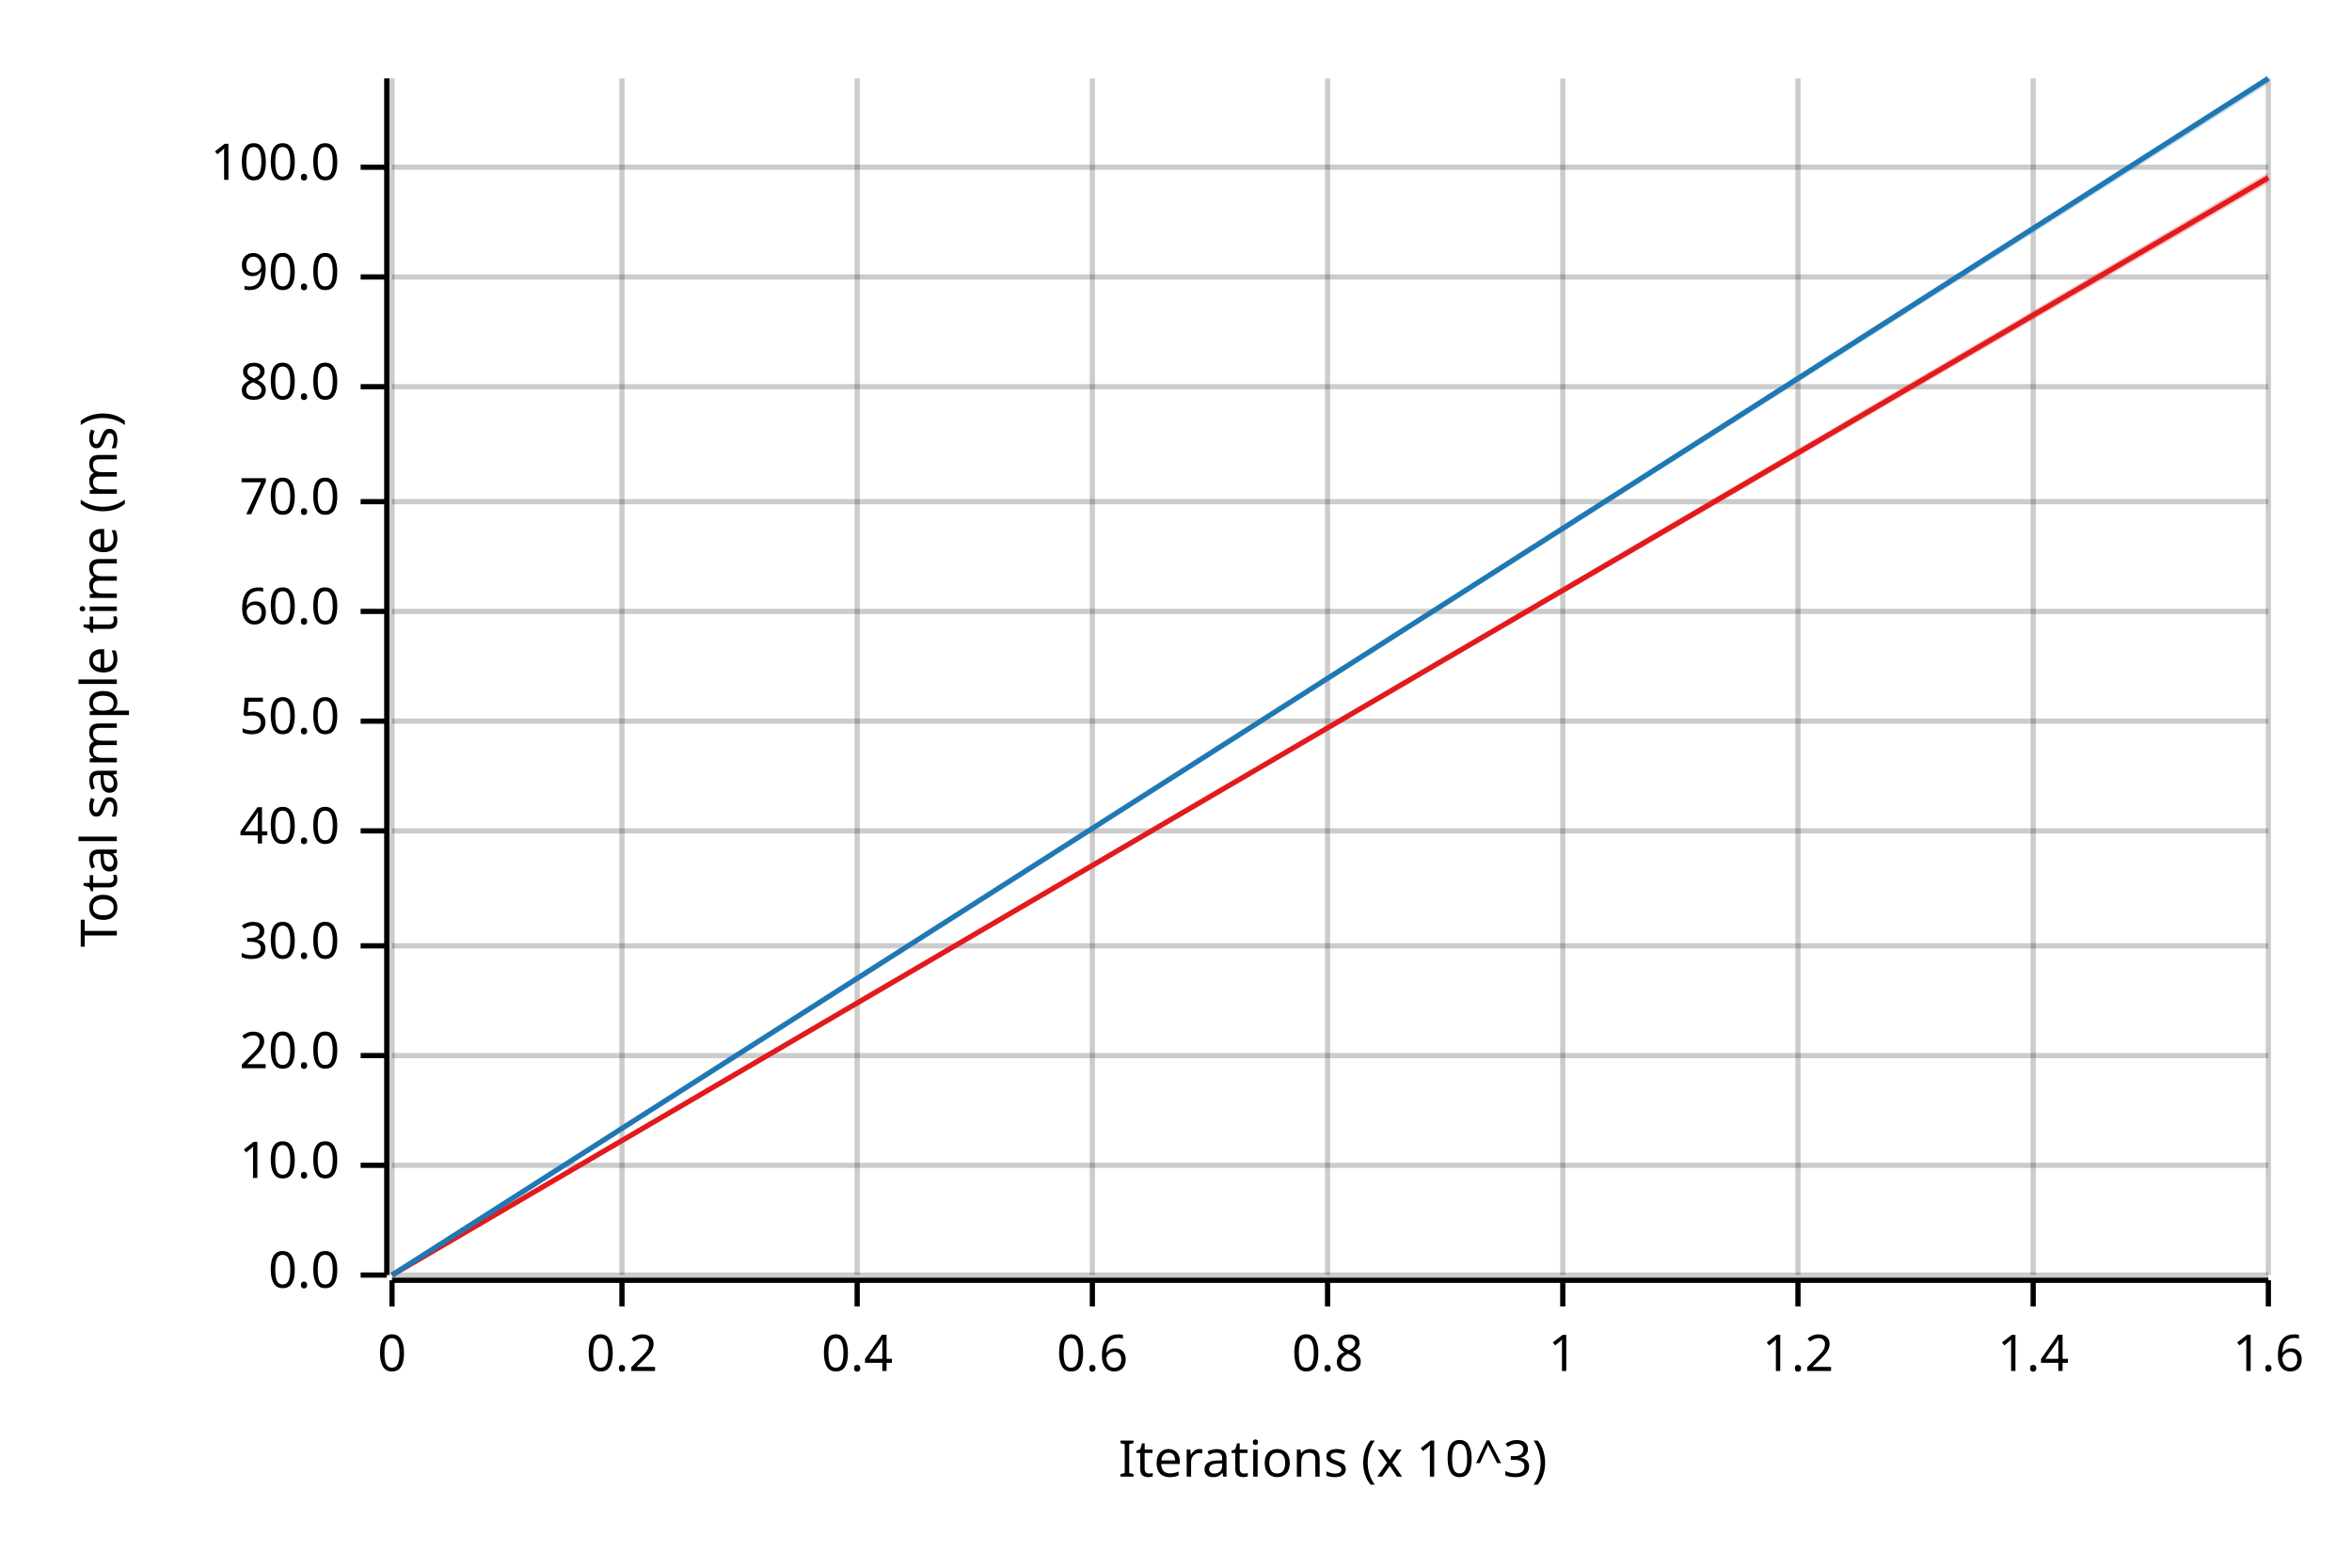
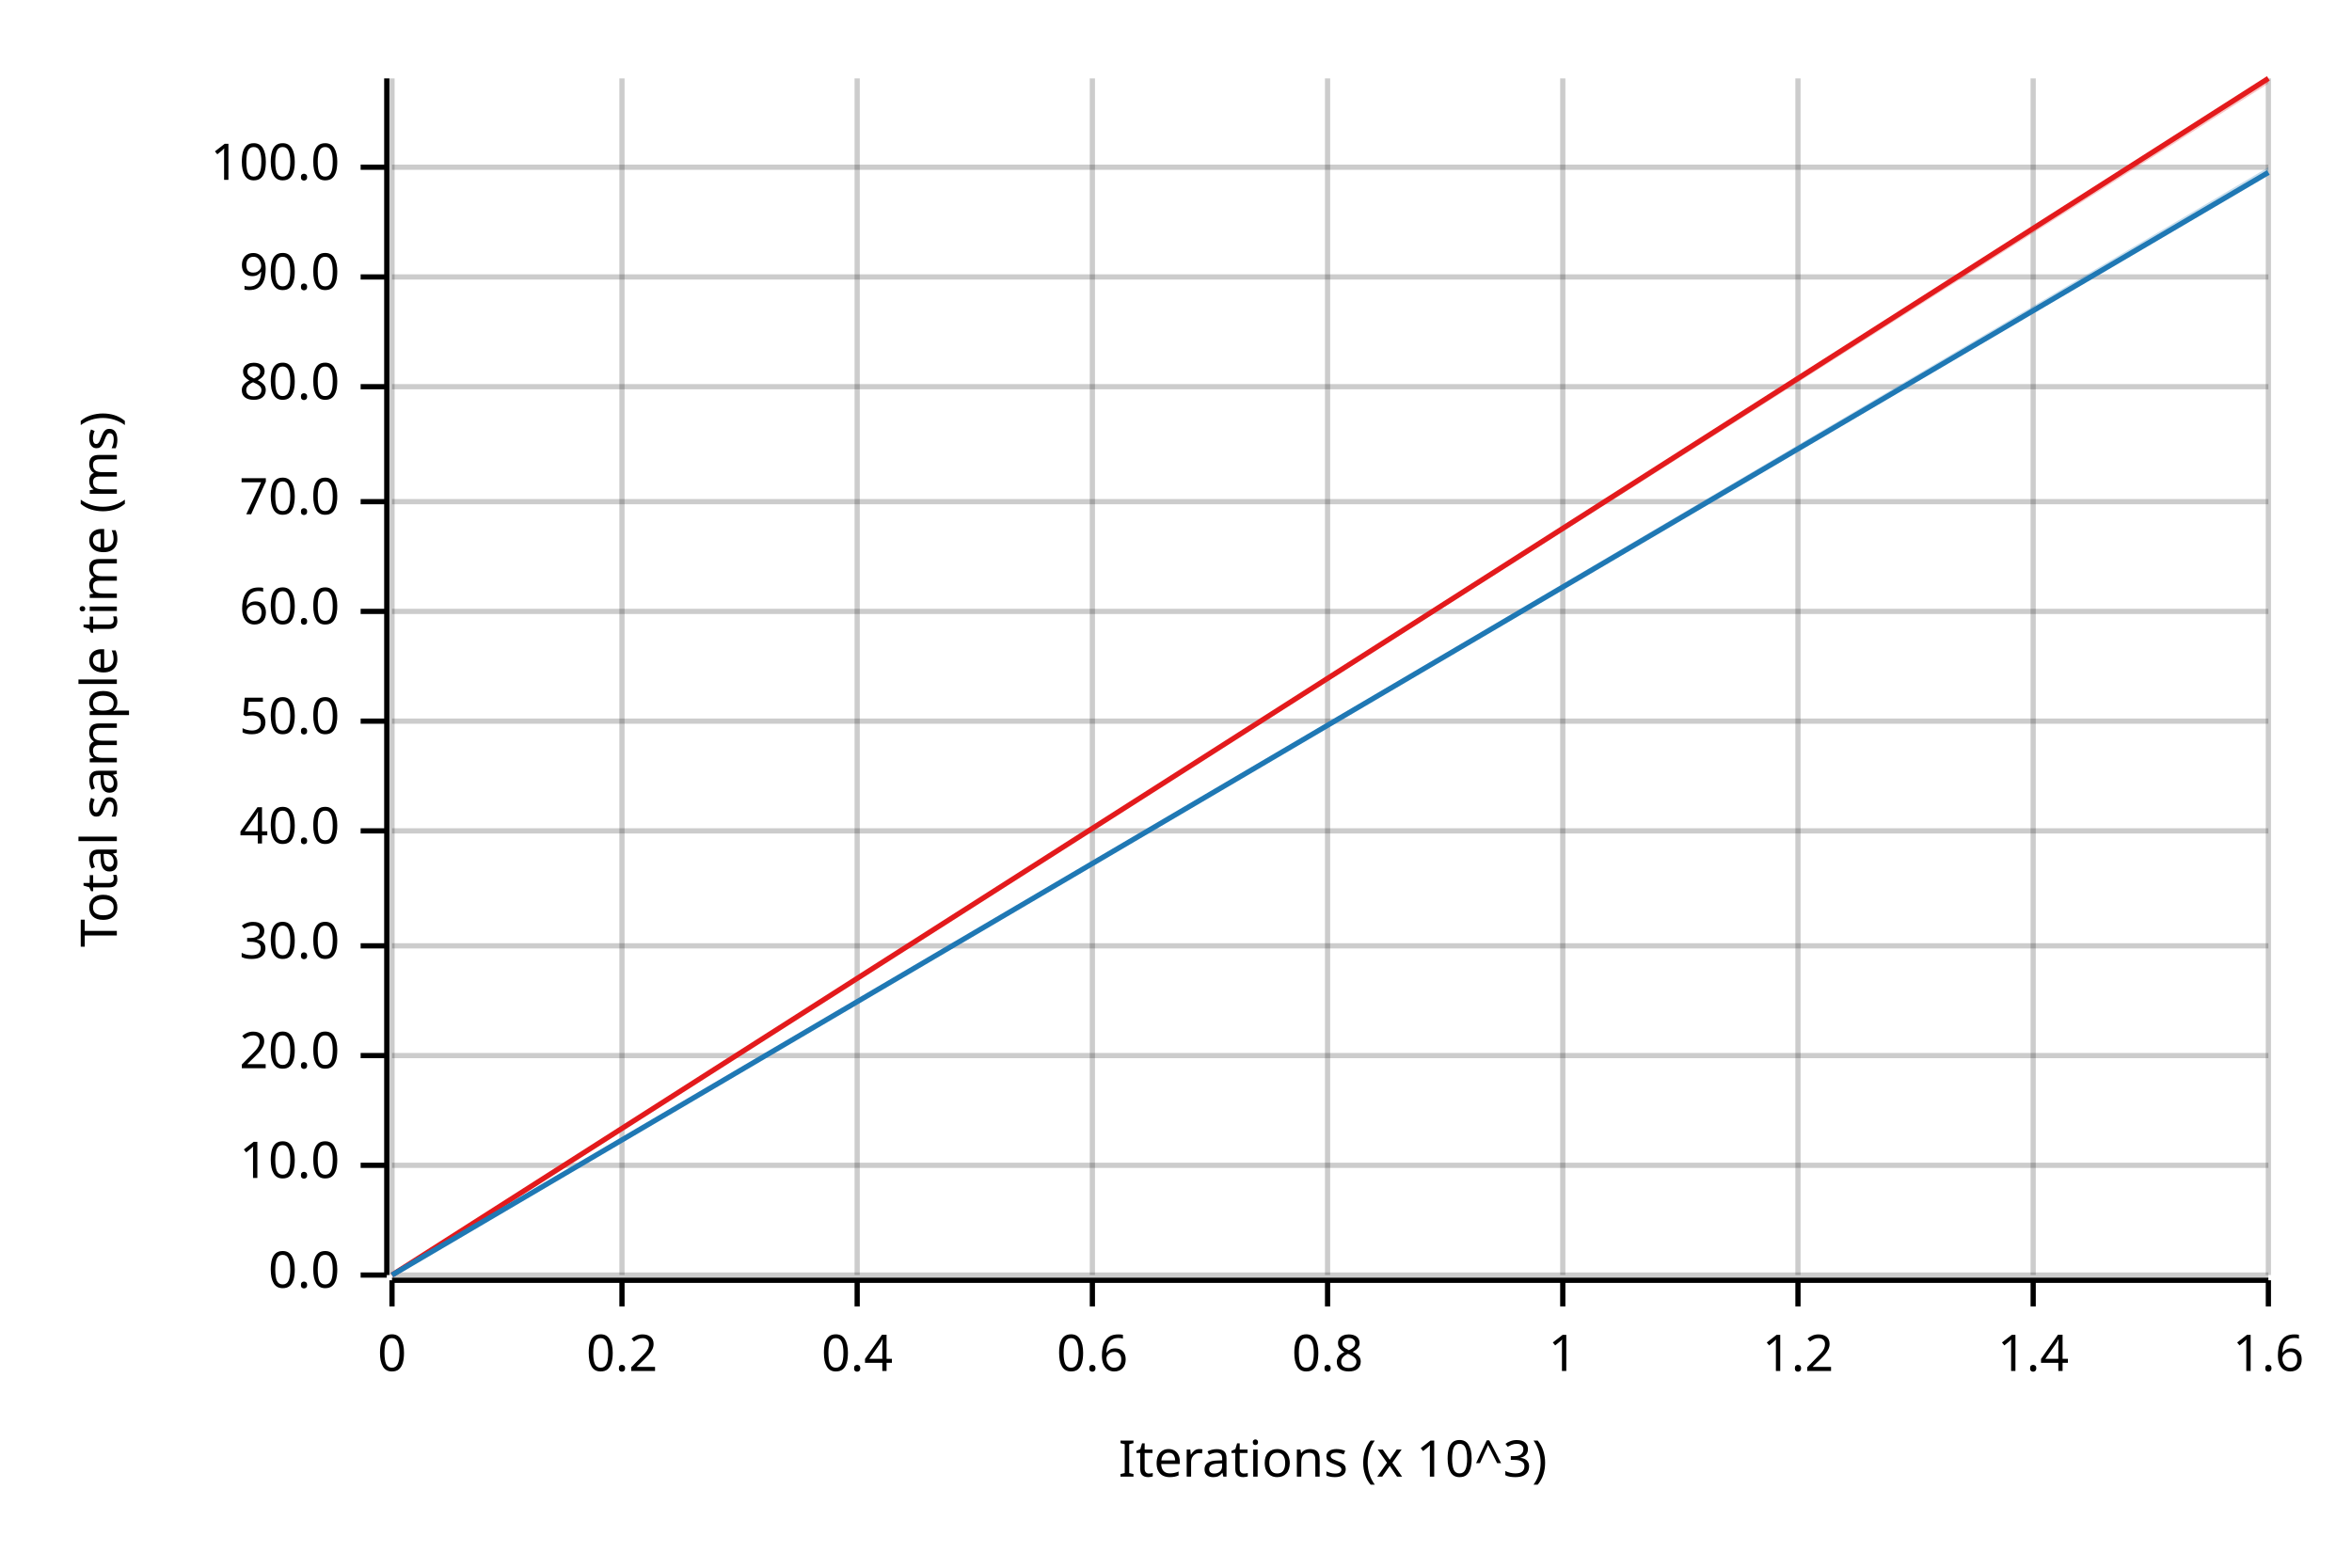
<svg xmlns="http://www.w3.org/2000/svg" width="450" height="300" viewBox="0 0 450 300">
  <text x="15" y="130" dy="0.76em" text-anchor="middle" font-family="sans-serif" font-size="9.677" opacity="1" fill="#000000" transform="rotate(270, 15, 130)">
Total sample time (ms)
</text>
  <text x="255" y="285" dy="-0.5ex" text-anchor="middle" font-family="sans-serif" font-size="9.677" opacity="1" fill="#000000">
Iterations (x 10^3)
</text>
  <line opacity="0.2" stroke="#000000" stroke-width="1" x1="75" y1="244" x2="75" y2="15" />
  <line opacity="0.2" stroke="#000000" stroke-width="1" x1="119" y1="244" x2="119" y2="15" />
  <line opacity="0.2" stroke="#000000" stroke-width="1" x1="164" y1="244" x2="164" y2="15" />
  <line opacity="0.2" stroke="#000000" stroke-width="1" x1="209" y1="244" x2="209" y2="15" />
  <line opacity="0.2" stroke="#000000" stroke-width="1" x1="254" y1="244" x2="254" y2="15" />
  <line opacity="0.2" stroke="#000000" stroke-width="1" x1="299" y1="244" x2="299" y2="15" />
  <line opacity="0.2" stroke="#000000" stroke-width="1" x1="344" y1="244" x2="344" y2="15" />
  <line opacity="0.2" stroke="#000000" stroke-width="1" x1="389" y1="244" x2="389" y2="15" />
  <line opacity="0.2" stroke="#000000" stroke-width="1" x1="434" y1="244" x2="434" y2="15" />
  <line opacity="0.2" stroke="#000000" stroke-width="1" x1="75" y1="244" x2="434" y2="244" />
  <line opacity="0.2" stroke="#000000" stroke-width="1" x1="75" y1="223" x2="434" y2="223" />
  <line opacity="0.2" stroke="#000000" stroke-width="1" x1="75" y1="202" x2="434" y2="202" />
  <line opacity="0.2" stroke="#000000" stroke-width="1" x1="75" y1="181" x2="434" y2="181" />
  <line opacity="0.2" stroke="#000000" stroke-width="1" x1="75" y1="159" x2="434" y2="159" />
  <line opacity="0.2" stroke="#000000" stroke-width="1" x1="75" y1="138" x2="434" y2="138" />
  <line opacity="0.2" stroke="#000000" stroke-width="1" x1="75" y1="117" x2="434" y2="117" />
  <line opacity="0.2" stroke="#000000" stroke-width="1" x1="75" y1="96" x2="434" y2="96" />
  <line opacity="0.2" stroke="#000000" stroke-width="1" x1="75" y1="74" x2="434" y2="74" />
  <line opacity="0.2" stroke="#000000" stroke-width="1" x1="75" y1="53" x2="434" y2="53" />
  <line opacity="0.2" stroke="#000000" stroke-width="1" x1="75" y1="32" x2="434" y2="32" />
  <polyline fill="none" opacity="1" stroke="#000000" stroke-width="1" points="74,15 74,244 " />
  <text x="65" y="244" dy="0.5ex" text-anchor="end" font-family="sans-serif" font-size="9.677" opacity="1" fill="#000000">
0.0
</text>
  <polyline fill="none" opacity="1" stroke="#000000" stroke-width="1" points="69,244 74,244 " />
  <text x="65" y="223" dy="0.5ex" text-anchor="end" font-family="sans-serif" font-size="9.677" opacity="1" fill="#000000">
10.0
</text>
  <polyline fill="none" opacity="1" stroke="#000000" stroke-width="1" points="69,223 74,223 " />
  <text x="65" y="202" dy="0.5ex" text-anchor="end" font-family="sans-serif" font-size="9.677" opacity="1" fill="#000000">
20.0
</text>
  <polyline fill="none" opacity="1" stroke="#000000" stroke-width="1" points="69,202 74,202 " />
  <text x="65" y="181" dy="0.5ex" text-anchor="end" font-family="sans-serif" font-size="9.677" opacity="1" fill="#000000">
30.0
</text>
  <polyline fill="none" opacity="1" stroke="#000000" stroke-width="1" points="69,181 74,181 " />
  <text x="65" y="159" dy="0.5ex" text-anchor="end" font-family="sans-serif" font-size="9.677" opacity="1" fill="#000000">
40.0
</text>
  <polyline fill="none" opacity="1" stroke="#000000" stroke-width="1" points="69,159 74,159 " />
  <text x="65" y="138" dy="0.5ex" text-anchor="end" font-family="sans-serif" font-size="9.677" opacity="1" fill="#000000">
50.0
</text>
  <polyline fill="none" opacity="1" stroke="#000000" stroke-width="1" points="69,138 74,138 " />
  <text x="65" y="117" dy="0.5ex" text-anchor="end" font-family="sans-serif" font-size="9.677" opacity="1" fill="#000000">
60.0
</text>
  <polyline fill="none" opacity="1" stroke="#000000" stroke-width="1" points="69,117 74,117 " />
  <text x="65" y="96" dy="0.5ex" text-anchor="end" font-family="sans-serif" font-size="9.677" opacity="1" fill="#000000">
70.0
</text>
  <polyline fill="none" opacity="1" stroke="#000000" stroke-width="1" points="69,96 74,96 " />
  <text x="65" y="74" dy="0.5ex" text-anchor="end" font-family="sans-serif" font-size="9.677" opacity="1" fill="#000000">
80.0
</text>
  <polyline fill="none" opacity="1" stroke="#000000" stroke-width="1" points="69,74 74,74 " />
  <text x="65" y="53" dy="0.5ex" text-anchor="end" font-family="sans-serif" font-size="9.677" opacity="1" fill="#000000">
90.0
</text>
  <polyline fill="none" opacity="1" stroke="#000000" stroke-width="1" points="69,53 74,53 " />
  <text x="65" y="32" dy="0.5ex" text-anchor="end" font-family="sans-serif" font-size="9.677" opacity="1" fill="#000000">
100.0
</text>
  <polyline fill="none" opacity="1" stroke="#000000" stroke-width="1" points="69,32 74,32 " />
  <polyline fill="none" opacity="1" stroke="#000000" stroke-width="1" points="75,245 434,245 " />
  <text x="75" y="255" dy="0.76em" text-anchor="middle" font-family="sans-serif" font-size="9.677" opacity="1" fill="#000000">
0
</text>
  <polyline fill="none" opacity="1" stroke="#000000" stroke-width="1" points="75,245 75,250 " />
  <text x="119" y="255" dy="0.76em" text-anchor="middle" font-family="sans-serif" font-size="9.677" opacity="1" fill="#000000">
0.2
</text>
  <polyline fill="none" opacity="1" stroke="#000000" stroke-width="1" points="119,245 119,250 " />
  <text x="164" y="255" dy="0.76em" text-anchor="middle" font-family="sans-serif" font-size="9.677" opacity="1" fill="#000000">
0.4
</text>
  <polyline fill="none" opacity="1" stroke="#000000" stroke-width="1" points="164,245 164,250 " />
  <text x="209" y="255" dy="0.76em" text-anchor="middle" font-family="sans-serif" font-size="9.677" opacity="1" fill="#000000">
0.6
</text>
  <polyline fill="none" opacity="1" stroke="#000000" stroke-width="1" points="209,245 209,250 " />
  <text x="254" y="255" dy="0.76em" text-anchor="middle" font-family="sans-serif" font-size="9.677" opacity="1" fill="#000000">
0.8
</text>
  <polyline fill="none" opacity="1" stroke="#000000" stroke-width="1" points="254,245 254,250 " />
  <text x="299" y="255" dy="0.76em" text-anchor="middle" font-family="sans-serif" font-size="9.677" opacity="1" fill="#000000">
1
</text>
  <polyline fill="none" opacity="1" stroke="#000000" stroke-width="1" points="299,245 299,250 " />
  <text x="344" y="255" dy="0.76em" text-anchor="middle" font-family="sans-serif" font-size="9.677" opacity="1" fill="#000000">
1.2
</text>
  <polyline fill="none" opacity="1" stroke="#000000" stroke-width="1" points="344,245 344,250 " />
  <text x="389" y="255" dy="0.76em" text-anchor="middle" font-family="sans-serif" font-size="9.677" opacity="1" fill="#000000">
1.4
</text>
  <polyline fill="none" opacity="1" stroke="#000000" stroke-width="1" points="389,245 389,250 " />
  <text x="434" y="255" dy="0.76em" text-anchor="middle" font-family="sans-serif" font-size="9.677" opacity="1" fill="#000000">
1.6
</text>
  <polyline fill="none" opacity="1" stroke="#000000" stroke-width="1" points="434,245 434,250 " />
-   <polyline fill="none" opacity="1" stroke="#E31A1C" stroke-width="1" points="75,244 434,34 " />
-   <polygon opacity="0.25" fill="#E31A1C" points="75,244 434,35 434,33 " />
-   <polyline fill="none" opacity="1" stroke="#1F78B4" stroke-width="1" points="75,244 434,15 " />
-   <polygon opacity="0.25" fill="#1F78B4" points="75,244 434,16 434,15 " />
+   <polyline fill="none" opacity="1" stroke="#E31A1C" stroke-width="1" points="75,244 434,15 " />
+   <polygon opacity="0.25" fill="#E31A1C" points="75,244 434,16 434,15 " />
+   <polyline fill="none" opacity="1" stroke="#1F78B4" stroke-width="1" points="75,244 434,33 " />
+   <polygon opacity="0.25" fill="#1F78B4" points="75,244 434,33 434,32 " />
</svg>
